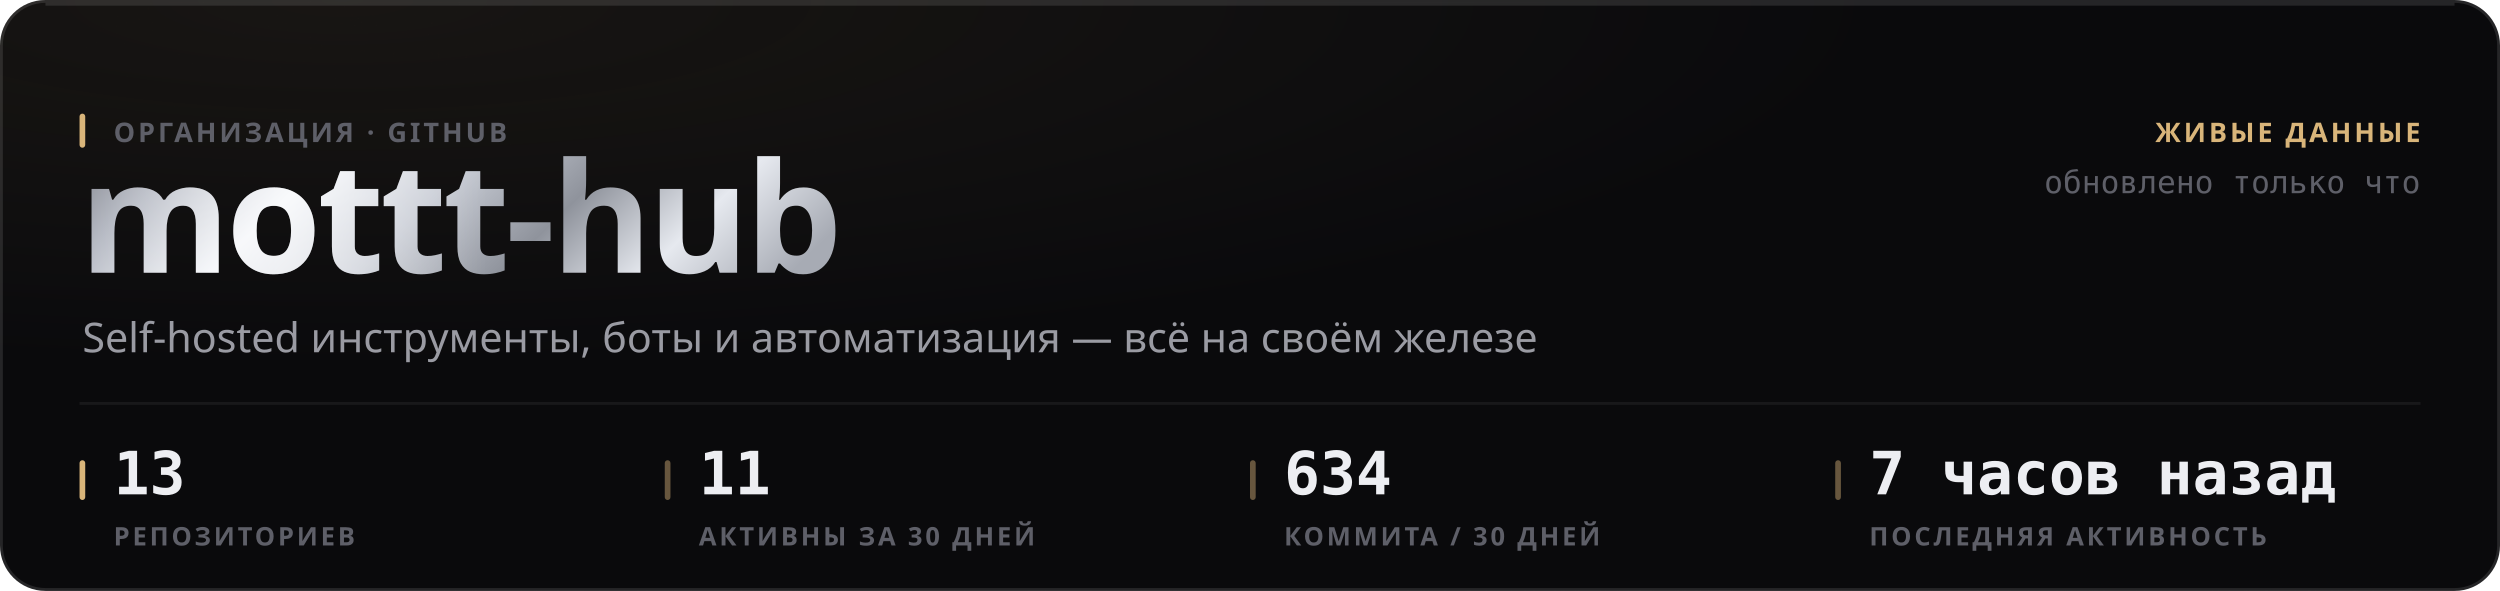
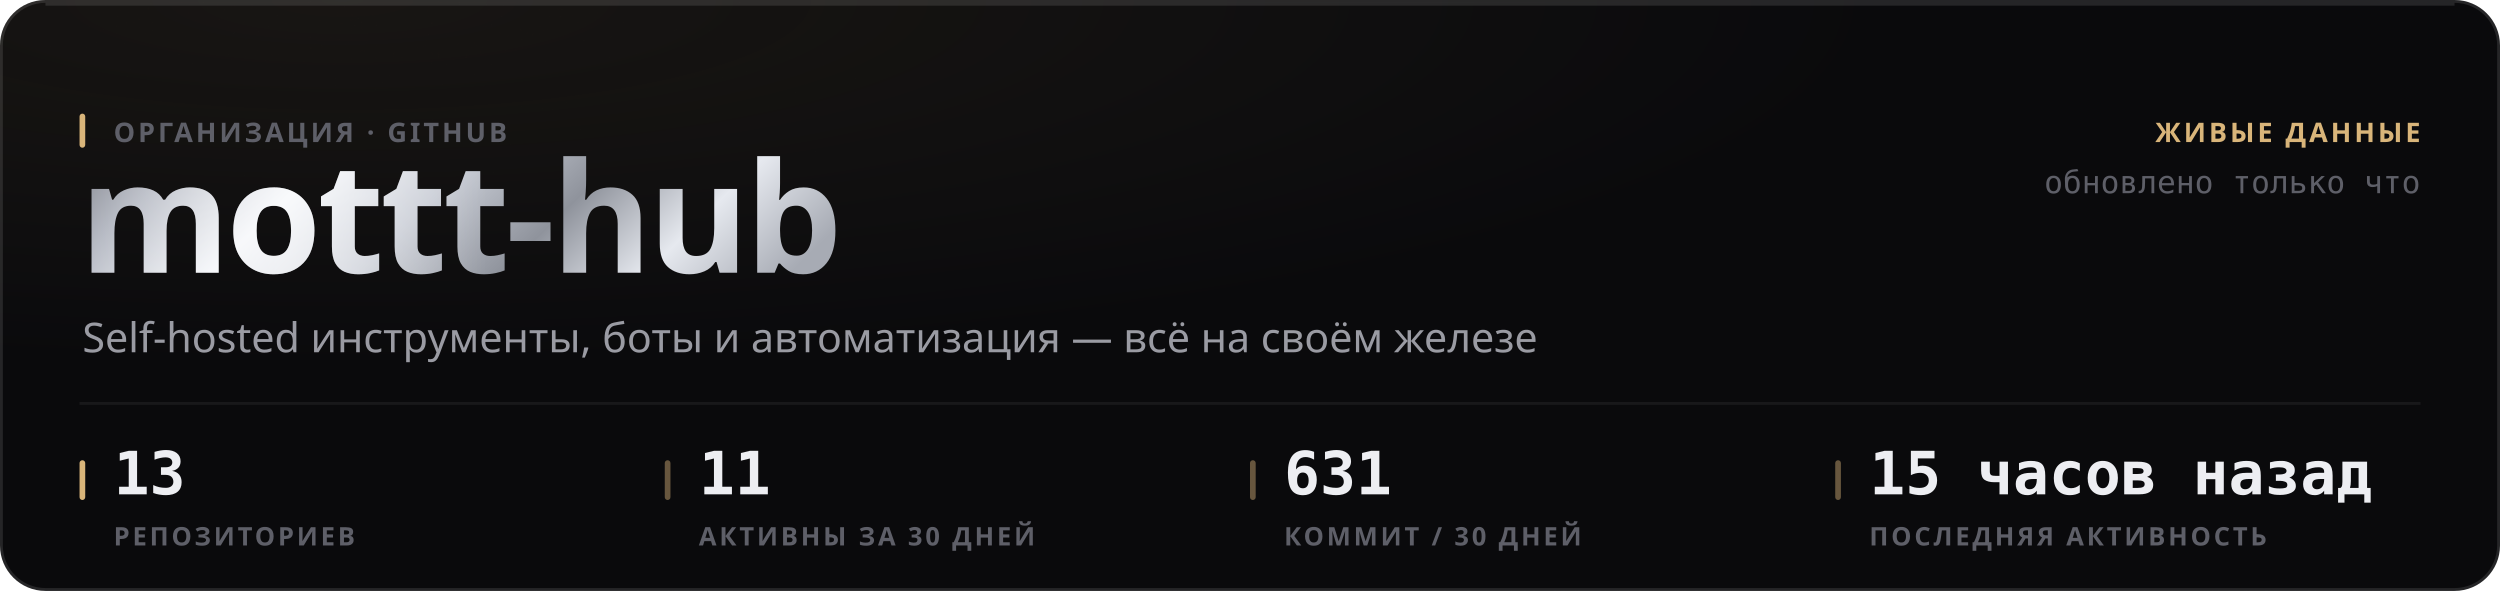
<svg xmlns="http://www.w3.org/2000/svg" width="880" height="208" viewBox="0 0 880 208" role="img">
  <style>
  text { font-family: -apple-system, BlinkMacSystemFont, 'Segoe UI', 'Noto Sans', Helvetica, Arial, sans-serif; }
  .mono { font-family: ui-monospace, 'SF Mono', 'Cascadia Mono', 'DejaVu Sans Mono', Menlo, Consolas, monospace; font-variant-numeric: tabular-nums; }
  .caps { letter-spacing: .1em; text-transform: uppercase; }

  @keyframes sheen  { from { transform: translateX(-120%); } to { transform: translateX(260%); } }
  @keyframes rise   { from { opacity: 0; transform: translateY(6px); } to { opacity: 1; transform: none; } }
  @keyframes slide  { from { opacity: 0; transform: translateX(-8px); } to { opacity: 1; transform: none; } }
  @keyframes grow   { from { transform: scaleY(0); } to { transform: scaleY(1); } }
  @keyframes widen  { from { transform: scaleX(0); } to { transform: scaleX(1); } }
  @keyframes draw   { from { stroke-dashoffset: 200; } to { stroke-dashoffset: 0; } }

  .sheen { animation: sheen 5.5s cubic-bezier(.45,0,.2,1) infinite; }
  .rise  { animation: rise .5s cubic-bezier(.16,1,.3,1) both; }
  .slide { animation: slide .42s cubic-bezier(.16,1,.3,1) both; }
  .bar   { transform-box: fill-box; transform-origin: 50% 100%;
           animation: grow .62s cubic-bezier(.16,1,.3,1) both; }
  .fill  { transform-box: fill-box; transform-origin: 0% 50%;
           animation: widen .8s cubic-bezier(.16,1,.3,1) both; }
  /* The hidden start state lives in the keyframes, never in the static rule.
     A renderer that ignores CSS animations then falls back to the FINISHED
     state — a drawn line, visible text — instead of an empty panel. */
  .spark { stroke-dasharray: 200;
           animation: draw 1.1s cubic-bezier(.16,1,.3,1) both; }

  @media (prefers-reduced-motion: reduce) {
    .sheen { animation: none; opacity: 0; }
    .rise, .slide, .bar, .fill, .spark { animation: none; opacity: 1; transform: none;
                                         stroke-dashoffset: 0; }
  }</style>
  <defs>
    <filter id="grain1" x="0" y="0" width="100%" height="100%">
      <feTurbulence type="fractalNoise" baseFrequency="0.82" numOctaves="3" stitchTiles="stitch" />
      <feColorMatrix type="saturate" values="0" />
    </filter>
    <radialGradient id="wash2" cx="14%" cy="0%" r="62%">
      <stop offset="0%" stop-color="#d9b57a" stop-opacity="0.07" />
      <stop offset="100%" stop-color="#d9b57a" stop-opacity="0" />
    </radialGradient>
    <linearGradient id="metal3" x1="0" y1="0" x2="1" y2="0.25">
      <stop offset="0%" stop-color="#6e7078" />
      <stop offset="16.667%" stop-color="#b4b8c2" />
      <stop offset="33.333%" stop-color="#f2f4f8" />
      <stop offset="50%" stop-color="#c7cbd4" />
      <stop offset="66.667%" stop-color="#8f939c" />
      <stop offset="83.333%" stop-color="#e6e9ef" />
      <stop offset="100%" stop-color="#a7abb4" />
    </linearGradient>
    <linearGradient id="sheengrad5" x1="0" y1="0" x2="1" y2="0">
      <stop offset="0%" stop-color="#ffffff" stop-opacity="0" />
      <stop offset="50%" stop-color="#ffffff" stop-opacity="0.5" />
      <stop offset="100%" stop-color="#ffffff" stop-opacity="0" />
    </linearGradient>
    <clipPath id="wordclip4">
      <text x="28" y="96" font-size="54" font-weight="800" letter-spacing="-0.025em" font-family="-apple-system, BlinkMacSystemFont, 'Segoe UI', Helvetica, Arial, sans-serif">mottt-hub</text>
    </clipPath>
  </defs>
  <rect width="880" height="208" rx="16" fill="#0a0a0c" />
  <rect width="880" height="208" rx="16" fill="url(#wash2)" />
  <rect width="880" height="208" rx="16" filter="url(#grain1)" opacity="0.05" style="mix-blend-mode:overlay" />
  <rect x=".5" y=".5" width="879" height="207" rx="15.5" fill="none" stroke="rgba(255,255,255,0.11)" />
  <path d="M16 1.5 H864" stroke="rgba(255,255,255,0.112)" stroke-width="1" fill="none" />
  <g clip-path="url(#wordclip4)">
    <rect x="28" y="42" width="287.116" height="70.2" fill="url(#metal3)" />
    <rect class="sheen" x="28" y="42" width="143.558" height="70.2" fill="url(#sheengrad5)" />
  </g>
  <rect x="28" y="40" width="2" height="12" rx="1" fill="#d9b57a" />
  <text x="40" y="50" font-size="9.5" font-weight="600" fill="#5e5f68" letter-spacing="0.11em">ОРГАНИЗАЦИЯ · GITHUB</text>
  <text x="29" y="124" font-size="14.5" font-weight="400" fill="#9a9ba3">Self-hosted инструменты, боты и автоматизация — всё на своём железе</text>
  <text x="852" y="50" font-size="9.5" font-weight="600" fill="#d9b57a" text-anchor="end" letter-spacing="0.11em">ЖИВЫЕ ДАННЫЕ</text>
  <text x="852" y="68" font-size="11" font-weight="400" fill="#5e5f68" text-anchor="end" class="mono">обновлено только что</text>
  <path d="M28 142 H852" stroke="rgba(255,255,255,0.06)" stroke-width="1" />
  <rect x="28" y="162" width="2" height="14" rx="1" fill="#d9b57a" />
  <text x="40" y="174" font-size="21" font-weight="700" fill="#edeef2" class="mono rise" opacity="1">13</text>
  <text x="40" y="192" font-size="9" font-weight="600" fill="#5e5f68" letter-spacing="0.11em">РЕПОЗИТОРИЕВ</text>
  <rect x="234" y="162" width="2" height="14" rx="1" fill="rgba(217,181,122,0.45)" />
  <text x="246" y="174" font-size="21" font-weight="700" fill="#edeef2" class="mono rise" opacity="1">11</text>
  <text x="246" y="192" font-size="9" font-weight="600" fill="#5e5f68" letter-spacing="0.11em">АКТИВНЫ ЗА 30 ДНЕЙ</text>
  <rect x="440" y="162" width="2" height="14" rx="1" fill="rgba(217,181,122,0.45)" />
-   <text x="452" y="174" font-size="21" font-weight="700" fill="#edeef2" class="mono rise" opacity="1">634</text>
-   <text x="452" y="192" font-size="9" font-weight="600" fill="#5e5f68" letter-spacing="0.11em">КОММИТА / 30 ДНЕЙ</text>
+   <text x="452" y="174" font-size="21" font-weight="700" fill="#edeef2" class="mono rise" opacity="1">631</text>
+   <text x="452" y="192" font-size="9" font-weight="600" fill="#5e5f68" letter-spacing="0.11em">КОММИТ / 30 ДНЕЙ</text>
  <rect x="646" y="162" width="2" height="14" rx="1" fill="rgba(217,181,122,0.45)" />
-   <text x="658" y="174" font-size="21" font-weight="700" fill="#edeef2" class="mono rise" opacity="1">7 часов назад</text>
+   <text x="658" y="174" font-size="21" font-weight="700" fill="#edeef2" class="mono rise" opacity="1">15 часов назад</text>
  <text x="658" y="192" font-size="9" font-weight="600" fill="#5e5f68" letter-spacing="0.11em">ПОСЛЕДНЯЯ АКТИВНОСТЬ</text>
</svg>
